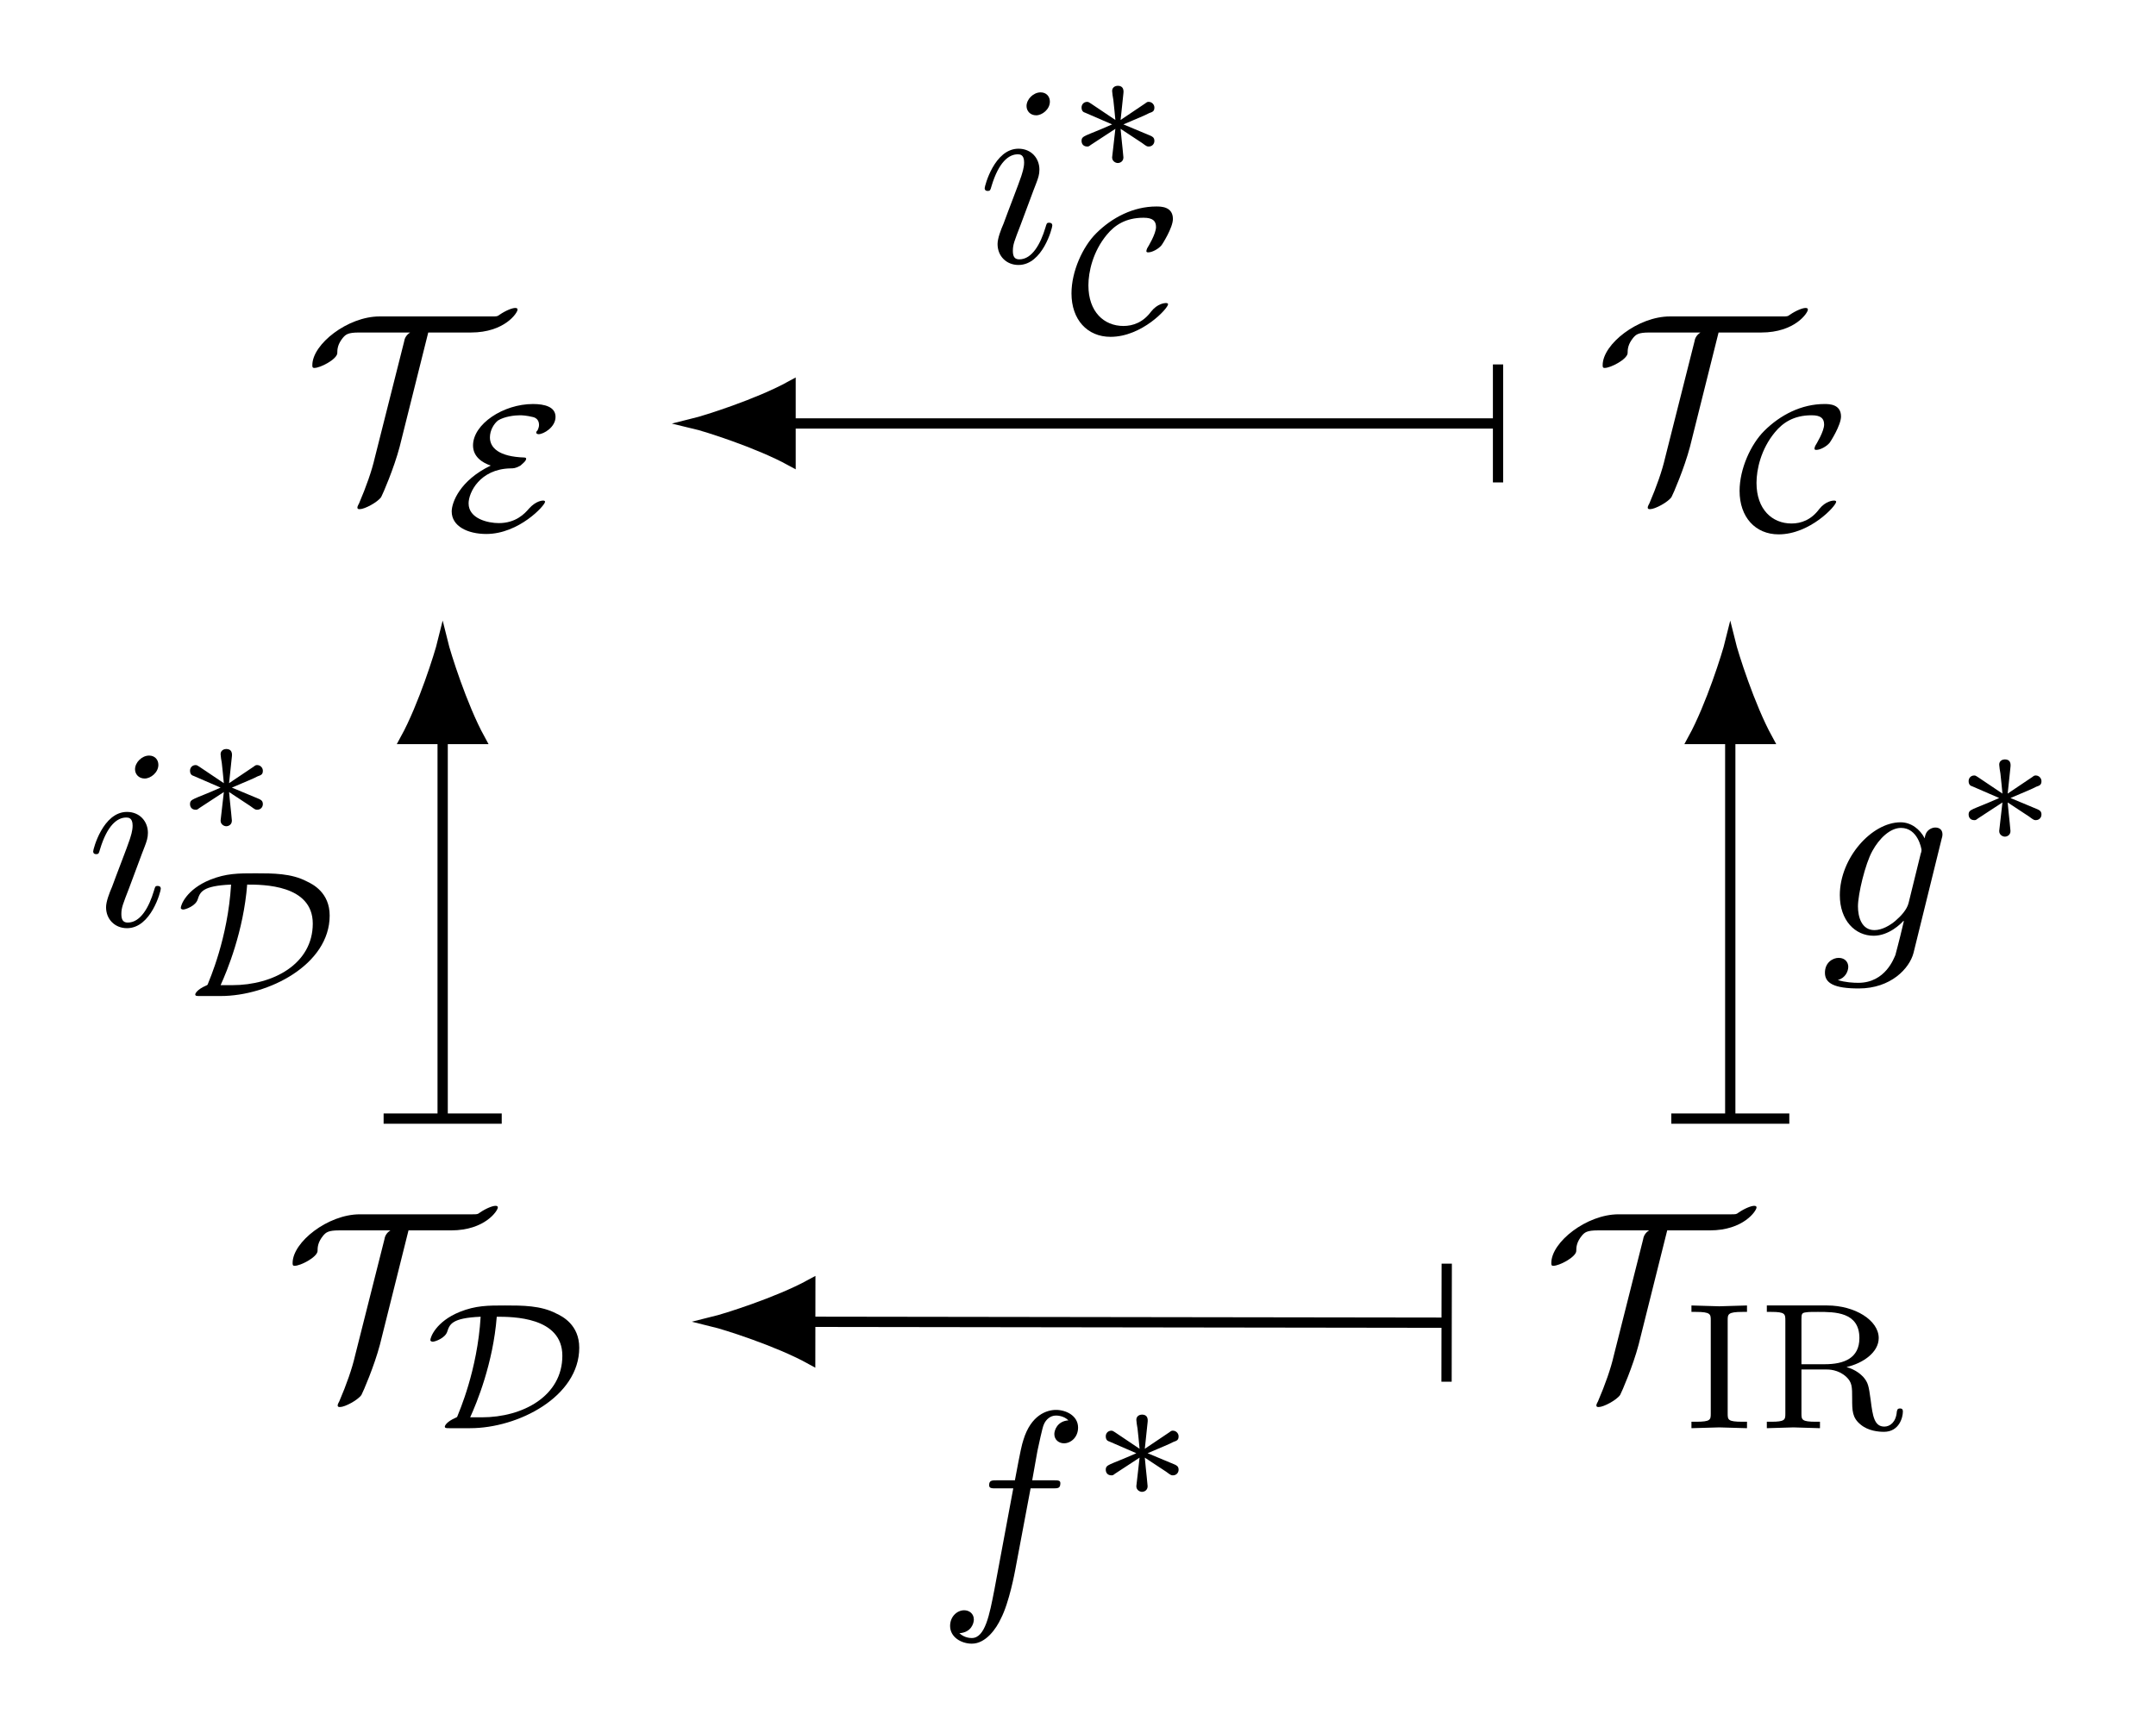
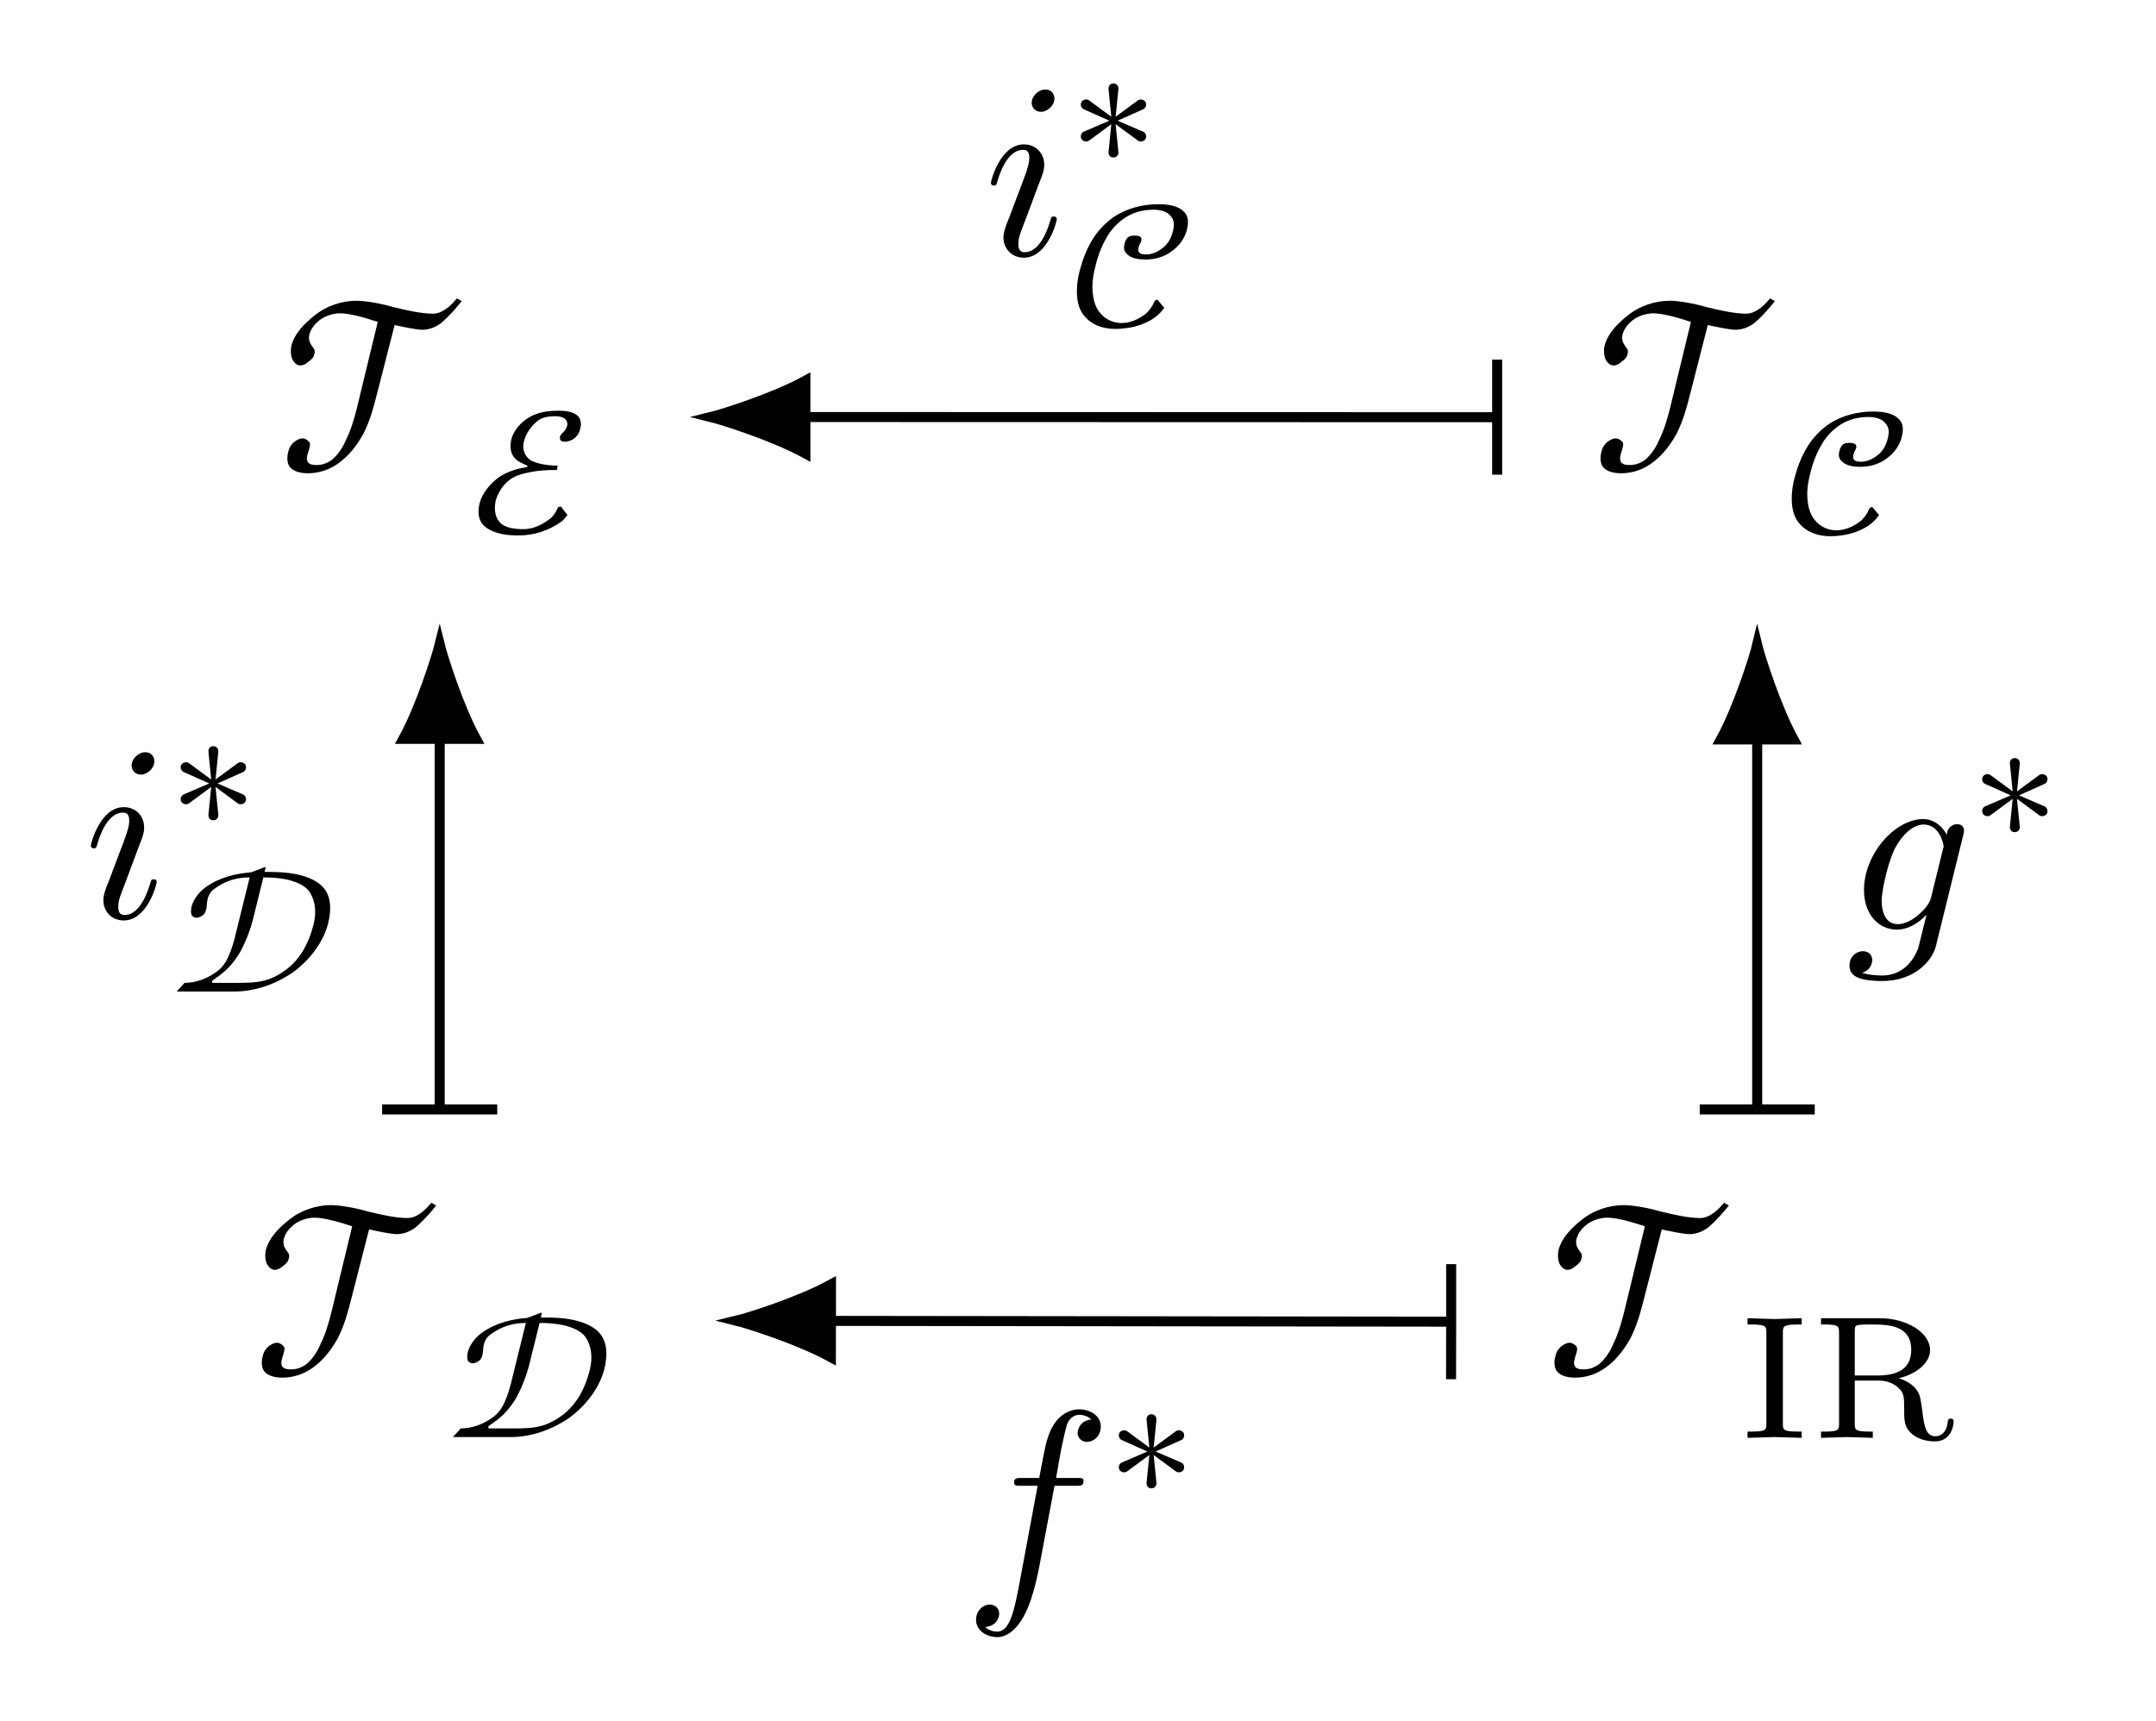
- <svg xmlns="http://www.w3.org/2000/svg" xmlns:xlink="http://www.w3.org/1999/xlink" width="83.71" height="67.043" viewBox="0 0 83.71 67.043">
+ <svg xmlns="http://www.w3.org/2000/svg" xmlns:xlink="http://www.w3.org/1999/xlink" width="85.892" height="68.551" viewBox="0 0 85.892 68.551">
  <defs>
    <g>
      <g id="glyph-0-0">
-         <path d="M 4.844 -6.188 L 6.5 -6.188 C 7.812 -6.188 8.312 -6.953 8.312 -7.078 C 8.312 -7.125 8.281 -7.141 8.219 -7.141 C 8.109 -7.141 7.859 -7.047 7.609 -6.875 C 7.531 -6.812 7.5 -6.812 7.312 -6.812 L 2.953 -6.812 C 1.719 -6.812 0.344 -5.734 0.344 -4.922 C 0.344 -4.859 0.344 -4.812 0.422 -4.812 C 0.656 -4.812 1.281 -5.141 1.312 -5.375 C 1.312 -5.547 1.328 -5.734 1.531 -5.984 C 1.641 -6.109 1.719 -6.188 2.156 -6.188 L 4.141 -6.188 C 3.969 -6.078 3.922 -5.938 3.906 -5.828 L 2.766 -1.312 C 2.656 -0.828 2.438 -0.203 2.156 0.453 C 2.094 0.562 2.094 0.594 2.094 0.609 C 2.094 0.672 2.141 0.672 2.188 0.672 C 2.375 0.672 2.875 0.406 3.016 0.203 C 3.078 0.094 3.516 -0.922 3.734 -1.75 Z M 4.844 -6.188 " />
+         <path d="M 7.344 -6.797 L 7.156 -6.906 C 7.031 -6.766 6.938 -6.656 6.781 -6.531 C 6.594 -6.391 6.406 -6.297 6.203 -6.297 C 5.719 -6.297 5.125 -6.438 4.609 -6.562 C 4.141 -6.703 3.5 -6.812 3.156 -6.812 C 2.594 -6.812 1.969 -6.625 1.453 -6.203 C 1.047 -5.875 0.688 -5.5 0.562 -5.031 C 0.516 -4.797 0.531 -4.562 0.641 -4.406 C 0.703 -4.312 0.797 -4.234 0.922 -4.234 C 1.047 -4.234 1.156 -4.312 1.25 -4.391 C 1.359 -4.469 1.453 -4.562 1.469 -4.672 C 1.5 -4.75 1.5 -4.844 1.453 -4.906 C 1.391 -4.984 1.328 -5.078 1.281 -5.188 C 1.266 -5.266 1.25 -5.328 1.266 -5.422 C 1.328 -5.688 1.453 -5.844 1.672 -6.031 C 1.906 -6.219 2.25 -6.312 2.5 -6.312 C 2.891 -6.312 3.531 -6.125 4 -5.969 L 3.172 -2.547 C 3.062 -2.109 2.938 -1.672 2.719 -1.234 C 2.609 -0.969 2.422 -0.688 2.188 -0.484 C 1.969 -0.328 1.781 -0.266 1.562 -0.266 C 1.422 -0.266 1.297 -0.281 1.219 -0.375 C 1.141 -0.484 1.188 -0.672 1.25 -0.844 C 1.281 -0.953 1.328 -1.094 1.281 -1.172 C 1.219 -1.25 1.109 -1.328 1 -1.328 C 0.891 -1.328 0.781 -1.266 0.672 -1.188 C 0.562 -1.094 0.484 -0.984 0.453 -0.859 C 0.375 -0.609 0.375 -0.375 0.484 -0.203 C 0.641 0 0.938 0.062 1.219 0.062 C 1.688 0.062 2.141 -0.094 2.547 -0.422 C 2.922 -0.719 3.203 -1.109 3.422 -1.5 C 3.703 -2.047 3.844 -2.609 3.984 -3.156 L 4.672 -5.844 C 5.031 -5.766 5.547 -5.656 5.781 -5.656 C 6.047 -5.656 6.344 -5.766 6.578 -5.969 C 6.875 -6.234 7.094 -6.484 7.344 -6.797 Z M 7.344 -6.797 " />
+       </g>
+       <g id="glyph-0-1">
+         <path d="M 2.828 -6.234 C 2.828 -6.438 2.688 -6.594 2.469 -6.594 C 2.188 -6.594 1.922 -6.328 1.922 -6.062 C 1.922 -5.875 2.062 -5.703 2.297 -5.703 C 2.531 -5.703 2.828 -5.938 2.828 -6.234 Z M 2.922 -1.422 C 2.922 -1.531 2.828 -1.531 2.797 -1.531 C 2.703 -1.531 2.703 -1.5 2.656 -1.344 C 2.469 -0.719 2.141 -0.109 1.641 -0.109 C 1.469 -0.109 1.391 -0.203 1.391 -0.438 C 1.391 -0.688 1.453 -0.828 1.688 -1.438 L 2.078 -2.484 C 2.188 -2.766 2.188 -2.797 2.297 -3.062 C 2.375 -3.266 2.422 -3.406 2.422 -3.594 C 2.422 -4.031 2.109 -4.406 1.609 -4.406 C 0.672 -4.406 0.297 -2.953 0.297 -2.875 C 0.297 -2.766 0.406 -2.766 0.406 -2.766 C 0.516 -2.766 0.516 -2.797 0.562 -2.953 C 0.844 -3.891 1.234 -4.188 1.578 -4.188 C 1.656 -4.188 1.828 -4.188 1.828 -3.875 C 1.828 -3.656 1.75 -3.453 1.719 -3.344 C 1.641 -3.094 1.188 -1.938 1.031 -1.5 C 0.922 -1.25 0.797 -0.922 0.797 -0.703 C 0.797 -0.234 1.141 0.109 1.609 0.109 C 2.547 0.109 2.922 -1.328 2.922 -1.422 Z M 2.922 -1.422 " />
+       </g>
+       <g id="glyph-0-2">
+         <path d="M 4.719 -3.938 C 4.719 -4.109 4.609 -4.203 4.438 -4.203 C 4.344 -4.203 4.062 -4.141 4.031 -3.781 C 3.844 -4.141 3.5 -4.406 3.094 -4.406 C 1.969 -4.406 0.734 -3.016 0.734 -1.578 C 0.734 -0.594 1.328 0 2.047 0 C 2.641 0 3.109 -0.469 3.203 -0.578 L 3.219 -0.562 L 2.891 0.75 C 2.844 0.844 2.516 1.828 1.453 1.828 C 1.266 1.828 0.938 1.812 0.656 1.719 C 0.953 1.641 1.062 1.375 1.062 1.203 C 1.062 1.047 0.953 0.859 0.688 0.859 C 0.469 0.859 0.156 1.031 0.156 1.438 C 0.156 1.844 0.516 2.047 1.469 2.047 C 2.719 2.047 3.438 1.266 3.594 0.672 L 4.688 -3.766 C 4.703 -3.812 4.719 -3.875 4.719 -3.938 Z M 3.906 -3.328 C 3.906 -3.281 3.891 -3.219 3.875 -3.188 L 3.406 -1.281 C 3.344 -1.016 3.109 -0.766 2.891 -0.578 C 2.688 -0.406 2.375 -0.219 2.078 -0.219 C 1.578 -0.219 1.438 -0.734 1.438 -1.141 C 1.438 -1.609 1.719 -2.797 2 -3.297 C 2.266 -3.781 2.688 -4.188 3.109 -4.188 C 3.766 -4.188 3.906 -3.375 3.906 -3.328 Z M 3.906 -3.328 " />
+       </g>
+       <g id="glyph-0-3">
+         <path d="M 5.5 -6.344 C 5.5 -6.797 5.047 -7.031 4.641 -7.031 C 4.297 -7.031 3.672 -6.844 3.375 -5.859 C 3.312 -5.656 3.281 -5.547 3.047 -4.297 L 2.359 -4.297 C 2.156 -4.297 2.047 -4.297 2.047 -4.109 C 2.047 -3.984 2.141 -3.984 2.328 -3.984 L 2.984 -3.984 L 2.25 -0.047 C 2.062 0.922 1.891 1.828 1.375 1.828 C 1.328 1.828 1.094 1.828 0.891 1.641 C 1.359 1.609 1.453 1.25 1.453 1.109 C 1.453 0.875 1.266 0.75 1.078 0.75 C 0.812 0.75 0.531 0.984 0.531 1.359 C 0.531 1.797 0.969 2.047 1.375 2.047 C 1.922 2.047 2.328 1.453 2.5 1.078 C 2.828 0.453 3.047 -0.75 3.062 -0.828 L 3.656 -3.984 L 4.516 -3.984 C 4.719 -3.984 4.812 -3.984 4.812 -4.188 C 4.812 -4.297 4.719 -4.297 4.547 -4.297 L 3.719 -4.297 C 3.828 -4.875 3.812 -4.859 3.922 -5.438 C 3.969 -5.641 4.109 -6.344 4.172 -6.469 C 4.25 -6.656 4.422 -6.812 4.641 -6.812 C 4.672 -6.812 4.938 -6.812 5.125 -6.625 C 4.688 -6.594 4.578 -6.234 4.578 -6.094 C 4.578 -5.859 4.766 -5.734 4.953 -5.734 C 5.219 -5.734 5.5 -5.969 5.5 -6.344 Z M 5.5 -6.344 " />
      </g>
      <g id="glyph-1-0">
-         <path d="M 1.844 -2.516 C 0.641 -1.938 0.328 -1.078 0.328 -0.734 C 0.328 -0.156 0.953 0.141 1.672 0.141 C 2.938 0.141 3.953 -0.969 3.953 -1.109 C 3.953 -1.156 3.891 -1.156 3.875 -1.156 C 3.859 -1.156 3.609 -1.156 3.328 -0.844 C 3.156 -0.641 2.812 -0.281 2.156 -0.281 C 1.734 -0.281 0.984 -0.453 0.984 -1.047 C 0.984 -1.469 1.422 -2.375 2.594 -2.406 C 2.719 -2.406 2.812 -2.406 3 -2.516 C 3.062 -2.578 3.219 -2.688 3.219 -2.781 C 3.219 -2.828 3.156 -2.828 3.156 -2.828 C 2.141 -2.859 1.812 -3.219 1.812 -3.609 C 1.812 -3.891 1.969 -4.141 2.125 -4.266 C 2.375 -4.422 2.766 -4.469 2.984 -4.469 C 3.078 -4.469 3.266 -4.453 3.453 -4.406 C 3.547 -4.391 3.719 -4.328 3.719 -4.094 C 3.719 -4.016 3.688 -3.938 3.656 -3.875 C 3.625 -3.859 3.609 -3.812 3.609 -3.797 C 3.609 -3.75 3.672 -3.734 3.703 -3.734 C 3.891 -3.734 4.359 -4 4.359 -4.406 C 4.359 -4.797 3.938 -4.906 3.484 -4.906 C 2.328 -4.906 1.156 -4.125 1.156 -3.297 C 1.156 -2.859 1.516 -2.625 1.844 -2.516 Z M 1.844 -2.516 " />
+         <path d="M 4.344 -4.219 C 4.391 -4.391 4.344 -4.562 4.266 -4.656 C 4.094 -4.844 3.797 -4.891 3.5 -4.891 C 3.031 -4.891 2.578 -4.844 2.156 -4.531 C 1.875 -4.328 1.672 -4.047 1.594 -3.766 C 1.531 -3.484 1.547 -3.219 1.703 -3.031 C 1.828 -2.875 2.031 -2.781 2.234 -2.703 L 2.219 -2.641 C 1.812 -2.594 1.406 -2.453 1.062 -2.219 C 0.703 -1.938 0.422 -1.578 0.328 -1.203 C 0.25 -0.891 0.266 -0.578 0.453 -0.359 C 0.594 -0.203 0.797 -0.094 1.016 -0.031 C 1.297 0.062 1.594 0.078 1.891 0.078 C 2.484 0.078 3.078 -0.109 3.578 -0.469 C 3.656 -0.516 3.75 -0.641 3.828 -0.734 L 3.562 -1.078 L 3.453 -1.047 C 3.375 -0.859 3.266 -0.672 3.078 -0.547 C 2.781 -0.328 2.438 -0.172 2.078 -0.172 C 1.719 -0.172 1.328 -0.219 1.125 -0.453 C 0.922 -0.688 0.906 -1 0.969 -1.312 C 1.062 -1.625 1.25 -1.938 1.547 -2.156 C 1.766 -2.312 2.062 -2.391 2.312 -2.438 C 2.688 -2.516 3.031 -2.531 3.406 -2.531 L 3.438 -2.703 C 3.172 -2.703 2.906 -2.734 2.672 -2.797 C 2.5 -2.844 2.328 -2.906 2.234 -3.031 C 2.078 -3.188 2.031 -3.438 2.094 -3.672 C 2.172 -3.984 2.375 -4.281 2.656 -4.5 C 2.844 -4.641 3.109 -4.672 3.328 -4.672 C 3.516 -4.672 3.641 -4.641 3.734 -4.562 C 3.797 -4.5 3.844 -4.406 3.812 -4.281 C 3.781 -4.172 3.719 -4.094 3.641 -4.016 C 3.594 -3.969 3.547 -3.922 3.531 -3.859 C 3.516 -3.797 3.531 -3.75 3.547 -3.719 C 3.594 -3.672 3.641 -3.656 3.734 -3.656 C 3.812 -3.656 4.016 -3.703 4.125 -3.812 C 4.281 -3.953 4.312 -4.062 4.344 -4.219 Z M 4.344 -4.219 " />
      </g>
      <g id="glyph-1-1">
-         <path d="M 3.984 -1.109 C 3.984 -1.156 3.922 -1.156 3.891 -1.156 C 3.859 -1.156 3.578 -1.141 3.328 -0.828 C 3.016 -0.406 2.625 -0.266 2.25 -0.266 C 1.5 -0.266 0.891 -0.812 0.891 -1.844 C 0.891 -2.359 1.062 -3.156 1.609 -3.812 C 1.906 -4.172 2.328 -4.469 3.031 -4.469 C 3.391 -4.469 3.516 -4.344 3.516 -4.109 C 3.516 -3.844 3.219 -3.359 3.172 -3.281 C 3.156 -3.234 3.141 -3.203 3.141 -3.172 C 3.141 -3.125 3.188 -3.125 3.219 -3.125 C 3.359 -3.125 3.609 -3.25 3.734 -3.406 C 3.75 -3.422 4.172 -4.078 4.172 -4.422 C 4.172 -4.906 3.703 -4.906 3.531 -4.906 C 2.641 -4.906 1.812 -4.484 1.188 -3.859 C 0.672 -3.344 0.234 -2.391 0.234 -1.531 C 0.234 -0.516 0.844 0.156 1.75 0.156 C 2.969 0.156 3.984 -0.953 3.984 -1.109 Z M 3.984 -1.109 " />
+         <path d="M 4.672 -3.859 C 4.734 -4.125 4.734 -4.359 4.578 -4.531 C 4.344 -4.797 3.938 -4.859 3.531 -4.859 C 2.906 -4.859 2.266 -4.703 1.719 -4.328 C 1.375 -4.078 1.109 -3.781 0.906 -3.453 C 0.656 -3.047 0.5 -2.609 0.391 -2.188 C 0.297 -1.828 0.266 -1.469 0.297 -1.141 C 0.328 -0.844 0.422 -0.578 0.609 -0.375 C 0.875 -0.062 1.312 0.109 1.812 0.109 C 2.344 0.109 2.938 -0.016 3.406 -0.359 C 3.547 -0.469 3.672 -0.594 3.766 -0.734 L 3.484 -1.062 L 3.391 -1.016 C 3.297 -0.797 3.156 -0.578 2.953 -0.438 C 2.688 -0.25 2.375 -0.125 2.062 -0.125 C 1.719 -0.125 1.422 -0.281 1.234 -0.5 C 1.047 -0.703 0.953 -0.984 0.922 -1.281 C 0.875 -1.625 0.922 -2 1.016 -2.359 C 1.109 -2.766 1.25 -3.156 1.469 -3.531 C 1.625 -3.812 1.844 -4.062 2.125 -4.266 C 2.484 -4.531 2.906 -4.641 3.328 -4.641 C 3.609 -4.641 3.875 -4.578 4.016 -4.391 C 4.172 -4.234 4.172 -4.016 4.109 -3.781 C 4.047 -3.531 3.922 -3.266 3.672 -3.094 C 3.484 -2.953 3.281 -2.859 3.047 -2.859 C 2.953 -2.859 2.844 -2.859 2.766 -2.938 C 2.703 -3.016 2.734 -3.141 2.781 -3.25 C 2.844 -3.359 2.891 -3.469 2.828 -3.547 C 2.781 -3.594 2.688 -3.609 2.609 -3.609 C 2.516 -3.609 2.406 -3.609 2.328 -3.547 C 2.25 -3.484 2.203 -3.375 2.188 -3.297 C 2.141 -3.141 2.156 -2.984 2.266 -2.891 C 2.438 -2.703 2.719 -2.656 3.031 -2.656 C 3.375 -2.656 3.75 -2.75 4.062 -2.984 C 4.391 -3.219 4.594 -3.531 4.672 -3.859 Z M 4.672 -3.859 " />
      </g>
      <g id="glyph-1-2">
-         <path d="M 1.812 0 C 3.672 0 6.047 -1.219 6.047 -3.125 C 6.047 -4.016 5.391 -4.344 5.156 -4.453 C 4.562 -4.766 3.844 -4.766 3.172 -4.766 C 2.5 -4.766 2.031 -4.766 1.406 -4.516 C 0.484 -4.141 0.266 -3.531 0.266 -3.422 C 0.266 -3.375 0.328 -3.359 0.359 -3.359 C 0.453 -3.359 0.844 -3.5 0.922 -3.75 C 1.016 -4.031 1.094 -4.281 2.219 -4.328 C 2.094 -2.234 1.375 -0.625 1.312 -0.453 C 1.297 -0.422 1.281 -0.422 1.25 -0.406 C 0.891 -0.25 0.828 -0.094 0.828 -0.062 C 0.828 0 0.891 0 1 0 Z M 1.812 -0.422 C 2.062 -0.969 2.703 -2.516 2.844 -4.328 C 3.453 -4.328 5.391 -4.328 5.391 -2.812 C 5.391 -1.25 3.859 -0.422 2.266 -0.422 Z M 1.812 -0.422 " />
+         <path d="M 6.312 -2.734 C 6.438 -3.25 6.453 -3.797 6.125 -4.172 C 5.922 -4.406 5.594 -4.562 5.25 -4.656 C 4.797 -4.781 4.297 -4.797 3.781 -4.797 L 3.828 -4.969 L 3.781 -4.984 L 3.25 -4.781 C 2.672 -4.734 2 -4.594 1.438 -4.188 C 1.156 -3.984 0.953 -3.703 0.875 -3.422 C 0.844 -3.281 0.844 -3.156 0.875 -3.078 C 0.906 -3.031 0.969 -2.969 1.062 -2.969 C 1.156 -2.969 1.25 -3.016 1.312 -3.062 C 1.406 -3.125 1.438 -3.219 1.453 -3.297 C 1.5 -3.453 1.469 -3.562 1.516 -3.719 C 1.547 -3.875 1.656 -4.047 1.812 -4.141 C 2.234 -4.453 2.703 -4.578 3.188 -4.578 L 2.656 -2.422 C 2.578 -2.078 2.484 -1.734 2.328 -1.391 C 2.234 -1.188 2.094 -0.984 1.906 -0.844 C 1.516 -0.547 1.047 -0.375 0.594 -0.375 L 0.281 -0.031 L 2.578 -0.031 C 3.391 -0.031 4.219 -0.312 4.938 -0.812 C 5.625 -1.328 6.125 -2.016 6.312 -2.734 Z M 5.734 -2.703 C 5.641 -2.328 5.5 -1.969 5.297 -1.625 C 5.125 -1.359 4.906 -1.094 4.625 -0.891 C 4.375 -0.703 4.078 -0.547 3.781 -0.469 C 3.406 -0.375 3.031 -0.375 2.656 -0.375 L 1.703 -0.375 L 1.688 -0.453 L 2.031 -0.703 C 2.359 -0.953 2.625 -1.281 2.812 -1.609 C 3.047 -2.047 3.219 -2.5 3.328 -2.938 L 3.734 -4.578 C 4.125 -4.578 4.484 -4.547 4.828 -4.453 C 5.094 -4.375 5.328 -4.266 5.5 -4.094 C 5.812 -3.719 5.859 -3.203 5.734 -2.703 Z M 5.734 -2.703 " />
      </g>
      <g id="glyph-1-3">
-         <path d="M 2.25 -1.734 C 2.828 -1.984 3.078 -2.078 3.25 -2.172 C 3.391 -2.219 3.453 -2.25 3.453 -2.391 C 3.453 -2.5 3.359 -2.609 3.234 -2.609 C 3.188 -2.609 3.172 -2.609 3.094 -2.547 L 2.141 -1.906 L 2.25 -2.938 C 2.266 -3.062 2.25 -3.234 2.031 -3.234 C 1.953 -3.234 1.812 -3.188 1.812 -3.031 C 1.812 -2.969 1.844 -2.766 1.859 -2.688 C 1.875 -2.578 1.922 -2.062 1.938 -1.906 L 0.984 -2.547 C 0.922 -2.578 0.906 -2.609 0.844 -2.609 C 0.703 -2.609 0.625 -2.5 0.625 -2.391 C 0.625 -2.25 0.703 -2.203 0.766 -2.188 L 1.812 -1.734 C 1.25 -1.484 0.984 -1.391 0.812 -1.312 C 0.688 -1.25 0.625 -1.219 0.625 -1.094 C 0.625 -0.969 0.703 -0.875 0.844 -0.875 C 0.891 -0.875 0.906 -0.875 0.984 -0.938 L 1.938 -1.562 L 1.812 -0.453 C 1.812 -0.297 1.953 -0.234 2.031 -0.234 C 2.125 -0.234 2.25 -0.297 2.25 -0.453 C 2.25 -0.516 2.219 -0.719 2.219 -0.781 C 2.203 -0.906 2.156 -1.406 2.141 -1.562 L 2.969 -1.016 C 3.156 -0.875 3.172 -0.875 3.234 -0.875 C 3.359 -0.875 3.453 -0.969 3.453 -1.094 C 3.453 -1.234 3.359 -1.266 3.297 -1.297 Z M 2.25 -1.734 " />
+         <path d="M 3.016 -1 C 3.078 -1.109 3.031 -1.25 2.922 -1.297 L 1.906 -1.734 L 2.922 -2.188 C 3.031 -2.234 3.078 -2.375 3.016 -2.484 C 2.953 -2.578 2.812 -2.609 2.719 -2.547 L 1.828 -1.891 L 1.938 -2.984 C 1.953 -3.109 1.875 -3.219 1.734 -3.219 C 1.609 -3.219 1.531 -3.109 1.547 -2.984 L 1.656 -1.891 L 0.766 -2.547 C 0.672 -2.609 0.531 -2.578 0.469 -2.484 C 0.406 -2.375 0.453 -2.234 0.562 -2.188 L 1.578 -1.734 L 0.562 -1.297 C 0.453 -1.25 0.406 -1.109 0.469 -1 C 0.531 -0.906 0.672 -0.875 0.766 -0.938 L 1.656 -1.594 L 1.547 -0.5 C 1.531 -0.375 1.609 -0.266 1.734 -0.266 C 1.875 -0.266 1.953 -0.375 1.938 -0.5 L 1.828 -1.594 L 2.719 -0.938 C 2.812 -0.875 2.953 -0.906 3.016 -1 Z M 3.016 -1 " />
      </g>
      <g id="glyph-2-0">
        <path d="M 2.516 0 L 2.516 -0.25 L 2.344 -0.25 C 1.766 -0.25 1.766 -0.328 1.766 -0.578 L 1.766 -4.188 C 1.766 -4.422 1.766 -4.516 2.344 -4.516 L 2.516 -4.516 L 2.516 -4.766 L 1.438 -4.734 L 0.359 -4.766 L 0.359 -4.516 L 0.531 -4.516 C 1.109 -4.516 1.109 -4.422 1.109 -4.188 L 1.109 -0.578 C 1.109 -0.328 1.109 -0.25 0.531 -0.25 L 0.359 -0.25 L 0.359 0 L 1.438 -0.031 Z M 2.516 0 " />
      </g>
      <g id="glyph-2-1">
        <path d="M 5.688 -0.641 C 5.688 -0.688 5.688 -0.766 5.578 -0.766 C 5.469 -0.766 5.469 -0.703 5.453 -0.641 C 5.422 -0.234 5.188 -0.062 4.969 -0.062 C 4.578 -0.062 4.516 -0.469 4.438 -1.094 C 4.359 -1.656 4.344 -1.766 4.141 -2 C 4.062 -2.078 3.875 -2.266 3.5 -2.375 C 4.125 -2.516 4.75 -2.938 4.75 -3.5 C 4.75 -4.188 3.828 -4.766 2.75 -4.766 L 0.406 -4.766 L 0.406 -4.516 L 0.578 -4.516 C 1.109 -4.516 1.125 -4.438 1.125 -4.188 L 1.125 -0.562 C 1.125 -0.328 1.109 -0.25 0.578 -0.25 L 0.406 -0.25 L 0.406 0 L 1.438 -0.031 L 2.469 0 L 2.469 -0.25 L 2.312 -0.25 C 1.766 -0.25 1.75 -0.328 1.75 -0.562 L 1.75 -2.281 L 2.688 -2.281 C 2.812 -2.281 3.172 -2.281 3.484 -2 C 3.719 -1.781 3.719 -1.609 3.719 -1.141 C 3.719 -0.688 3.719 -0.406 4.047 -0.141 C 4.344 0.109 4.75 0.141 4.953 0.141 C 5.547 0.141 5.688 -0.422 5.688 -0.641 Z M 4 -3.5 C 4 -2.719 3.406 -2.484 2.656 -2.484 L 1.75 -2.484 L 1.75 -4.234 C 1.75 -4.438 1.766 -4.484 1.938 -4.5 C 2 -4.516 2.234 -4.516 2.391 -4.516 C 3.047 -4.516 4 -4.516 4 -3.5 Z M 4 -3.5 " />
      </g>
-       <g id="glyph-3-0">
-         <path d="M 2.828 -6.234 C 2.828 -6.438 2.688 -6.594 2.469 -6.594 C 2.188 -6.594 1.922 -6.328 1.922 -6.062 C 1.922 -5.875 2.062 -5.703 2.297 -5.703 C 2.531 -5.703 2.828 -5.938 2.828 -6.234 Z M 2.078 -2.484 C 2.188 -2.766 2.188 -2.797 2.297 -3.062 C 2.375 -3.266 2.422 -3.406 2.422 -3.594 C 2.422 -4.031 2.109 -4.406 1.609 -4.406 C 0.672 -4.406 0.297 -2.953 0.297 -2.875 C 0.297 -2.766 0.391 -2.766 0.406 -2.766 C 0.516 -2.766 0.516 -2.797 0.562 -2.953 C 0.844 -3.891 1.234 -4.188 1.578 -4.188 C 1.656 -4.188 1.828 -4.188 1.828 -3.875 C 1.828 -3.656 1.75 -3.453 1.719 -3.344 C 1.641 -3.094 1.188 -1.938 1.031 -1.5 C 0.922 -1.25 0.797 -0.922 0.797 -0.703 C 0.797 -0.234 1.141 0.109 1.609 0.109 C 2.547 0.109 2.922 -1.328 2.922 -1.422 C 2.922 -1.531 2.828 -1.531 2.797 -1.531 C 2.703 -1.531 2.703 -1.5 2.656 -1.344 C 2.469 -0.719 2.141 -0.109 1.641 -0.109 C 1.469 -0.109 1.391 -0.203 1.391 -0.438 C 1.391 -0.688 1.453 -0.828 1.688 -1.438 Z M 2.078 -2.484 " />
-       </g>
-       <g id="glyph-3-1">
-         <path d="M 4.688 -3.766 C 4.703 -3.812 4.719 -3.875 4.719 -3.938 C 4.719 -4.109 4.609 -4.203 4.438 -4.203 C 4.344 -4.203 4.062 -4.141 4.031 -3.781 C 3.844 -4.141 3.5 -4.406 3.094 -4.406 C 1.969 -4.406 0.734 -3.016 0.734 -1.578 C 0.734 -0.594 1.328 0 2.047 0 C 2.641 0 3.109 -0.469 3.203 -0.578 L 3.219 -0.562 C 3.016 0.312 2.891 0.734 2.891 0.75 C 2.844 0.844 2.516 1.828 1.453 1.828 C 1.266 1.828 0.938 1.812 0.656 1.719 C 0.953 1.641 1.062 1.375 1.062 1.203 C 1.062 1.047 0.953 0.859 0.688 0.859 C 0.469 0.859 0.156 1.031 0.156 1.438 C 0.156 1.844 0.516 2.047 1.469 2.047 C 2.719 2.047 3.438 1.266 3.594 0.672 Z M 3.406 -1.281 C 3.344 -1.016 3.109 -0.766 2.891 -0.578 C 2.688 -0.406 2.375 -0.219 2.078 -0.219 C 1.578 -0.219 1.438 -0.734 1.438 -1.141 C 1.438 -1.609 1.719 -2.797 2 -3.297 C 2.266 -3.781 2.688 -4.188 3.109 -4.188 C 3.766 -4.188 3.906 -3.375 3.906 -3.328 C 3.906 -3.281 3.891 -3.219 3.875 -3.188 Z M 3.406 -1.281 " />
-       </g>
-       <g id="glyph-3-2">
-         <path d="M 3.656 -3.984 L 4.516 -3.984 C 4.719 -3.984 4.812 -3.984 4.812 -4.188 C 4.812 -4.297 4.719 -4.297 4.547 -4.297 L 3.719 -4.297 L 3.922 -5.438 C 3.969 -5.641 4.109 -6.344 4.172 -6.469 C 4.25 -6.656 4.422 -6.812 4.641 -6.812 C 4.672 -6.812 4.938 -6.812 5.125 -6.625 C 4.688 -6.594 4.578 -6.234 4.578 -6.094 C 4.578 -5.859 4.766 -5.734 4.953 -5.734 C 5.219 -5.734 5.5 -5.969 5.5 -6.344 C 5.5 -6.797 5.047 -7.031 4.641 -7.031 C 4.297 -7.031 3.672 -6.844 3.375 -5.859 C 3.312 -5.656 3.281 -5.547 3.047 -4.297 L 2.359 -4.297 C 2.156 -4.297 2.047 -4.297 2.047 -4.109 C 2.047 -3.984 2.141 -3.984 2.328 -3.984 L 2.984 -3.984 L 2.25 -0.047 C 2.062 0.922 1.891 1.828 1.375 1.828 C 1.328 1.828 1.094 1.828 0.891 1.641 C 1.359 1.609 1.453 1.25 1.453 1.109 C 1.453 0.875 1.266 0.75 1.078 0.75 C 0.812 0.75 0.531 0.984 0.531 1.359 C 0.531 1.797 0.969 2.047 1.375 2.047 C 1.922 2.047 2.328 1.453 2.5 1.078 C 2.828 0.453 3.047 -0.75 3.062 -0.828 Z M 3.656 -3.984 " />
-       </g>
    </g>
  </defs>
  <g fill="rgb(0%, 0%, 0%)" fill-opacity="1">
-     <use xlink:href="#glyph-0-0" x="11.783" y="19.101" />
+     <use xlink:href="#glyph-0-0" x="11.049" y="18.796" />
  </g>
  <g fill="rgb(0%, 0%, 0%)" fill-opacity="1">
-     <use xlink:href="#glyph-1-0" x="17.21" y="20.596" />
+     <use xlink:href="#glyph-1-0" x="18.78" y="21.257" />
  </g>
  <g fill="rgb(0%, 0%, 0%)" fill-opacity="1">
-     <use xlink:href="#glyph-0-0" x="61.882" y="19.101" />
+     <use xlink:href="#glyph-0-0" x="63.364" y="18.796" />
  </g>
  <g fill="rgb(0%, 0%, 0%)" fill-opacity="1">
-     <use xlink:href="#glyph-1-1" x="67.308" y="20.596" />
+     <use xlink:href="#glyph-1-1" x="71.095" y="21.257" />
  </g>
  <g fill="rgb(0%, 0%, 0%)" fill-opacity="1">
-     <use xlink:href="#glyph-0-0" x="11.017" y="53.97" />
+     <use xlink:href="#glyph-0-0" x="10.031" y="54.832" />
  </g>
  <g fill="rgb(0%, 0%, 0%)" fill-opacity="1">
-     <use xlink:href="#glyph-1-2" x="16.443" y="55.464" />
+     <use xlink:href="#glyph-1-2" x="17.762" y="57.293" />
  </g>
  <g fill="rgb(0%, 0%, 0%)" fill-opacity="1">
-     <use xlink:href="#glyph-0-0" x="59.888" y="53.97" />
+     <use xlink:href="#glyph-0-0" x="61.53" y="54.832" />
  </g>
  <g fill="rgb(0%, 0%, 0%)" fill-opacity="1">
-     <use xlink:href="#glyph-2-0" x="65.314" y="55.464" />
-     <use xlink:href="#glyph-2-1" x="68.194" y="55.464" />
+     <use xlink:href="#glyph-2-0" x="69.261" y="57.293" />
+     <use xlink:href="#glyph-2-1" x="72.141" y="57.293" />
  </g>
-   <path fill="none" stroke-width="0.399" stroke-linecap="butt" stroke-linejoin="miter" stroke="rgb(0%, 0%, 0%)" stroke-opacity="1" stroke-miterlimit="10" d="M -12.05 17.503 L 15.419 17.503 " transform="matrix(1, 0, 0, -1, 42.745, 33.948)" />
-   <path fill-rule="nonzero" fill="rgb(0%, 0%, 0%)" fill-opacity="1" stroke-width="0.399" stroke-linecap="butt" stroke-linejoin="miter" stroke="rgb(0%, 0%, 0%)" stroke-opacity="1" stroke-miterlimit="10" d="M 3.761 0.002 C 3.3 0.111 1.269 0.752 -0.001 1.447 L -0.001 -1.448 C 1.269 -0.752 3.3 -0.112 3.761 0.002 Z M 3.761 0.002 " transform="matrix(-1, 0, 0, 1, 30.69462, 16.44379)" />
-   <path fill="none" stroke-width="0.399" stroke-linecap="butt" stroke-linejoin="miter" stroke="rgb(0%, 0%, 0%)" stroke-opacity="1" stroke-miterlimit="10" d="M 0.001 2.291 L 0.001 -0.002 M 0.001 -2.291 L 0.001 -0.002 " transform="matrix(1, 0, 0, -1, 58.16265, 16.44379)" />
+   <path fill="none" stroke-width="0.399" stroke-linecap="butt" stroke-linejoin="miter" stroke="rgb(0%, 0%, 0%)" stroke-opacity="1" stroke-miterlimit="10" d="M -12.17 18.045 L 15.389 18.037 " transform="matrix(1, 0, 0, -1, 44.256, 34.662)" />
+   <path fill-rule="nonzero" fill="rgb(0%, 0%, 0%)" fill-opacity="1" stroke-width="0.399" stroke-linecap="butt" stroke-linejoin="miter" stroke="rgb(0%, 0%, 0%)" stroke-opacity="1" stroke-miterlimit="10" d="M 3.761 -0.001 C 3.3 0.112 1.269 0.753 -0.001 1.448 L -0 -1.447 C 1.269 -0.751 3.3 -0.114 3.761 -0.001 Z M 3.761 -0.001 " transform="matrix(-0.99998, -0.0002, -0.0002, 0.99998, 32.0854, 16.61886)" />
+   <path fill="none" stroke-width="0.399" stroke-linecap="butt" stroke-linejoin="miter" stroke="rgb(0%, 0%, 0%)" stroke-opacity="1" stroke-miterlimit="10" d="M -0.001 2.292 L -0.001 -0.001 M -0 -2.29 L -0.001 -0.001 " transform="matrix(0.99998, 0.0002, 0.0002, -0.99998, 59.64548, 16.62439)" />
  <g fill="rgb(0%, 0%, 0%)" fill-opacity="1">
-     <use xlink:href="#glyph-3-0" x="37.935" y="10.181" />
+     <use xlink:href="#glyph-0-1" x="39.179" y="10.159" />
  </g>
  <g fill="rgb(0%, 0%, 0%)" fill-opacity="1">
-     <use xlink:href="#glyph-1-3" x="41.368" y="6.565" />
+     <use xlink:href="#glyph-1-3" x="42.617" y="6.543" />
  </g>
  <g fill="rgb(0%, 0%, 0%)" fill-opacity="1">
-     <use xlink:href="#glyph-1-1" x="41.368" y="12.925" />
+     <use xlink:href="#glyph-1-1" x="42.617" y="12.997" />
  </g>
-   <path fill="none" stroke-width="0.399" stroke-linecap="butt" stroke-linejoin="miter" stroke="rgb(0%, 0%, 0%)" stroke-opacity="1" stroke-miterlimit="10" d="M -25.558 5.249 L -25.558 -9.493 " transform="matrix(1, 0, 0, -1, 42.745, 33.948)" />
-   <path fill-rule="nonzero" fill="rgb(0%, 0%, 0%)" fill-opacity="1" stroke-width="0.399" stroke-linecap="butt" stroke-linejoin="miter" stroke="rgb(0%, 0%, 0%)" stroke-opacity="1" stroke-miterlimit="10" d="M 3.76 -0 C 3.299 0.113 1.268 0.75 -0.002 1.445 L -0.002 -1.445 C 1.268 -0.75 3.299 -0.113 3.76 -0 Z M 3.76 -0 " transform="matrix(0, -1, -1, 0, 17.18732, 28.69759)" />
-   <path fill="none" stroke-width="0.399" stroke-linecap="butt" stroke-linejoin="miter" stroke="rgb(0%, 0%, 0%)" stroke-opacity="1" stroke-miterlimit="10" d="M -0.001 2.293 L -0.001 0 M -0.001 -2.293 L -0.001 0 " transform="matrix(0, 1, 1, 0, 17.18732, 43.4425)" />
+   <path fill="none" stroke-width="0.399" stroke-linecap="butt" stroke-linejoin="miter" stroke="rgb(0%, 0%, 0%)" stroke-opacity="1" stroke-miterlimit="10" d="M -26.74 5.221 L -26.74 -9.545 " transform="matrix(1, 0, 0, -1, 44.256, 34.662)" />
+   <path fill-rule="nonzero" fill="rgb(0%, 0%, 0%)" fill-opacity="1" stroke-width="0.399" stroke-linecap="butt" stroke-linejoin="miter" stroke="rgb(0%, 0%, 0%)" stroke-opacity="1" stroke-miterlimit="10" d="M 3.759 0 C 3.298 0.114 1.267 0.75 0.002 1.446 L 0.002 -1.445 C 1.267 -0.75 3.298 -0.113 3.759 0 Z M 3.759 0 " transform="matrix(0, -1, -1, 0, 17.51596, 29.44299)" />
+   <path fill="none" stroke-width="0.399" stroke-linecap="butt" stroke-linejoin="miter" stroke="rgb(0%, 0%, 0%)" stroke-opacity="1" stroke-miterlimit="10" d="M -0.002 2.293 L -0.002 -0 M -0.002 -2.293 L -0.002 -0 " transform="matrix(0, 1, 1, 0, 17.51596, 44.20881)" />
  <g fill="rgb(0%, 0%, 0%)" fill-opacity="1">
-     <use xlink:href="#glyph-3-0" x="3.321" y="35.937" />
+     <use xlink:href="#glyph-0-1" x="3.321" y="36.568" />
  </g>
  <g fill="rgb(0%, 0%, 0%)" fill-opacity="1">
-     <use xlink:href="#glyph-1-3" x="6.753" y="32.321" />
+     <use xlink:href="#glyph-1-3" x="6.758" y="32.952" />
  </g>
  <g fill="rgb(0%, 0%, 0%)" fill-opacity="1">
-     <use xlink:href="#glyph-1-2" x="6.753" y="38.681" />
+     <use xlink:href="#glyph-1-2" x="6.758" y="39.539" />
  </g>
-   <path fill="none" stroke-width="0.399" stroke-linecap="butt" stroke-linejoin="miter" stroke="rgb(0%, 0%, 0%)" stroke-opacity="1" stroke-miterlimit="10" d="M 24.435 5.249 L 24.435 -9.493 " transform="matrix(1, 0, 0, -1, 42.745, 33.948)" />
-   <path fill-rule="nonzero" fill="rgb(0%, 0%, 0%)" fill-opacity="1" stroke-width="0.399" stroke-linecap="butt" stroke-linejoin="miter" stroke="rgb(0%, 0%, 0%)" stroke-opacity="1" stroke-miterlimit="10" d="M 3.76 0.001 C 3.299 0.114 1.268 0.751 -0.002 1.446 L -0.002 -1.448 C 1.268 -0.753 3.299 -0.112 3.76 0.001 Z M 3.76 0.001 " transform="matrix(0, -1, -1, 0, 67.18058, 28.69759)" />
-   <path fill="none" stroke-width="0.399" stroke-linecap="butt" stroke-linejoin="miter" stroke="rgb(0%, 0%, 0%)" stroke-opacity="1" stroke-miterlimit="10" d="M -0.001 2.292 L -0.001 -0.001 M -0.001 -2.29 L -0.001 -0.001 " transform="matrix(0, 1, 1, 0, 67.18058, 43.4425)" />
+   <path fill="none" stroke-width="0.399" stroke-linecap="butt" stroke-linejoin="miter" stroke="rgb(0%, 0%, 0%)" stroke-opacity="1" stroke-miterlimit="10" d="M 25.748 5.197 L 25.748 -9.545 " transform="matrix(1, 0, 0, -1, 44.256, 34.662)" />
+   <path fill-rule="nonzero" fill="rgb(0%, 0%, 0%)" fill-opacity="1" stroke-width="0.399" stroke-linecap="butt" stroke-linejoin="miter" stroke="rgb(0%, 0%, 0%)" stroke-opacity="1" stroke-miterlimit="10" d="M 3.761 0.002 C 3.3 0.111 1.269 0.752 -0.001 1.447 L -0.001 -1.447 C 1.269 -0.752 3.3 -0.111 3.761 0.002 Z M 3.761 0.002 " transform="matrix(0, -1, -1, 0, 70.00573, 29.46391)" />
+   <path fill="none" stroke-width="0.399" stroke-linecap="butt" stroke-linejoin="miter" stroke="rgb(0%, 0%, 0%)" stroke-opacity="1" stroke-miterlimit="10" d="M -0.002 2.291 L -0.002 -0.002 M -0.002 -2.291 L -0.002 -0.002 " transform="matrix(0, 1, 1, 0, 70.00573, 44.20881)" />
  <g fill="rgb(0%, 0%, 0%)" fill-opacity="1">
-     <use xlink:href="#glyph-3-1" x="70.7" y="36.34" />
+     <use xlink:href="#glyph-0-2" x="73.525" y="37.043" />
  </g>
  <g fill="rgb(0%, 0%, 0%)" fill-opacity="1">
-     <use xlink:href="#glyph-1-3" x="75.81" y="32.725" />
+     <use xlink:href="#glyph-1-3" x="78.526" y="33.426" />
  </g>
-   <path fill="none" stroke-width="0.399" stroke-linecap="butt" stroke-linejoin="miter" stroke="rgb(0%, 0%, 0%)" stroke-opacity="1" stroke-miterlimit="10" d="M -11.284 -17.384 L 13.423 -17.419 " transform="matrix(1, 0, 0, -1, 42.745, 33.948)" />
-   <path fill-rule="nonzero" fill="rgb(0%, 0%, 0%)" fill-opacity="1" stroke-width="0.399" stroke-linecap="butt" stroke-linejoin="miter" stroke="rgb(0%, 0%, 0%)" stroke-opacity="1" stroke-miterlimit="10" d="M 3.762 0.001 C 3.301 0.113 1.268 0.751 0.002 1.445 L 0.002 -1.446 C 1.27 -0.753 3.301 -0.113 3.762 0.001 Z M 3.762 0.001 " transform="matrix(-0.99998, -0.00139, -0.00139, 0.99998, 31.46079, 51.33252)" />
-   <path fill="none" stroke-width="0.399" stroke-linecap="butt" stroke-linejoin="miter" stroke="rgb(0%, 0%, 0%)" stroke-opacity="1" stroke-miterlimit="10" d="M 0 2.293 L -0.001 -0 M -0.001 -2.293 L -0.001 -0 " transform="matrix(0.99998, 0.00139, 0.00139, -0.99998, 56.16854, 51.36717)" />
+   <path fill="none" stroke-width="0.399" stroke-linecap="butt" stroke-linejoin="miter" stroke="rgb(0%, 0%, 0%)" stroke-opacity="1" stroke-miterlimit="10" d="M -11.151 -17.971 L 13.556 -18.002 " transform="matrix(1, 0, 0, -1, 44.256, 34.662)" />
+   <path fill-rule="nonzero" fill="rgb(0%, 0%, 0%)" fill-opacity="1" stroke-width="0.399" stroke-linecap="butt" stroke-linejoin="miter" stroke="rgb(0%, 0%, 0%)" stroke-opacity="1" stroke-miterlimit="10" d="M 3.76 -0.001 C 3.299 0.112 1.271 0.75 0 1.447 L 0 -1.448 C 1.269 -0.75 3.299 -0.111 3.76 -0.001 Z M 3.76 -0.001 " transform="matrix(-0.99998, -0.00133, -0.00133, 0.99998, 33.1036, 52.63107)" />
+   <path fill="none" stroke-width="0.399" stroke-linecap="butt" stroke-linejoin="miter" stroke="rgb(0%, 0%, 0%)" stroke-opacity="1" stroke-miterlimit="10" d="M -0.002 2.293 L 0.001 -0 M 0 -2.293 L 0.001 -0 " transform="matrix(0.99998, 0.00133, 0.00133, -0.99998, 57.81134, 52.66395)" />
  <g fill="rgb(0%, 0%, 0%)" fill-opacity="1">
-     <use xlink:href="#glyph-3-2" x="36.358" y="61.785" />
+     <use xlink:href="#glyph-0-3" x="38.354" y="63.188" />
  </g>
  <g fill="rgb(0%, 0%, 0%)" fill-opacity="1">
-     <use xlink:href="#glyph-1-3" x="42.308" y="58.17" />
+     <use xlink:href="#glyph-1-3" x="44.132" y="59.572" />
  </g>
</svg>
